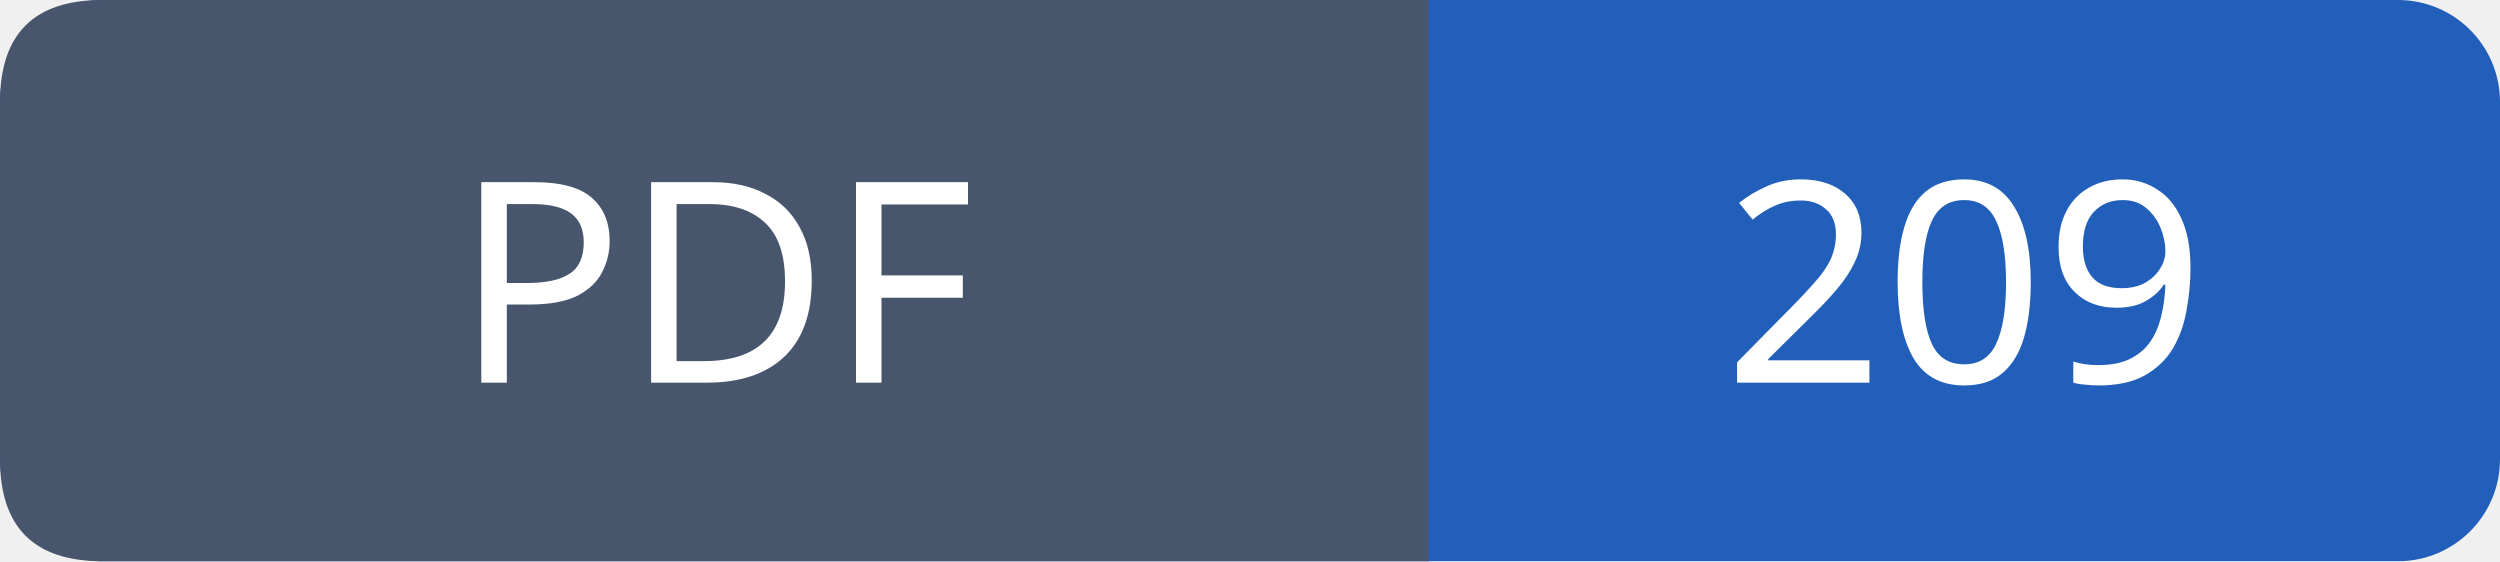
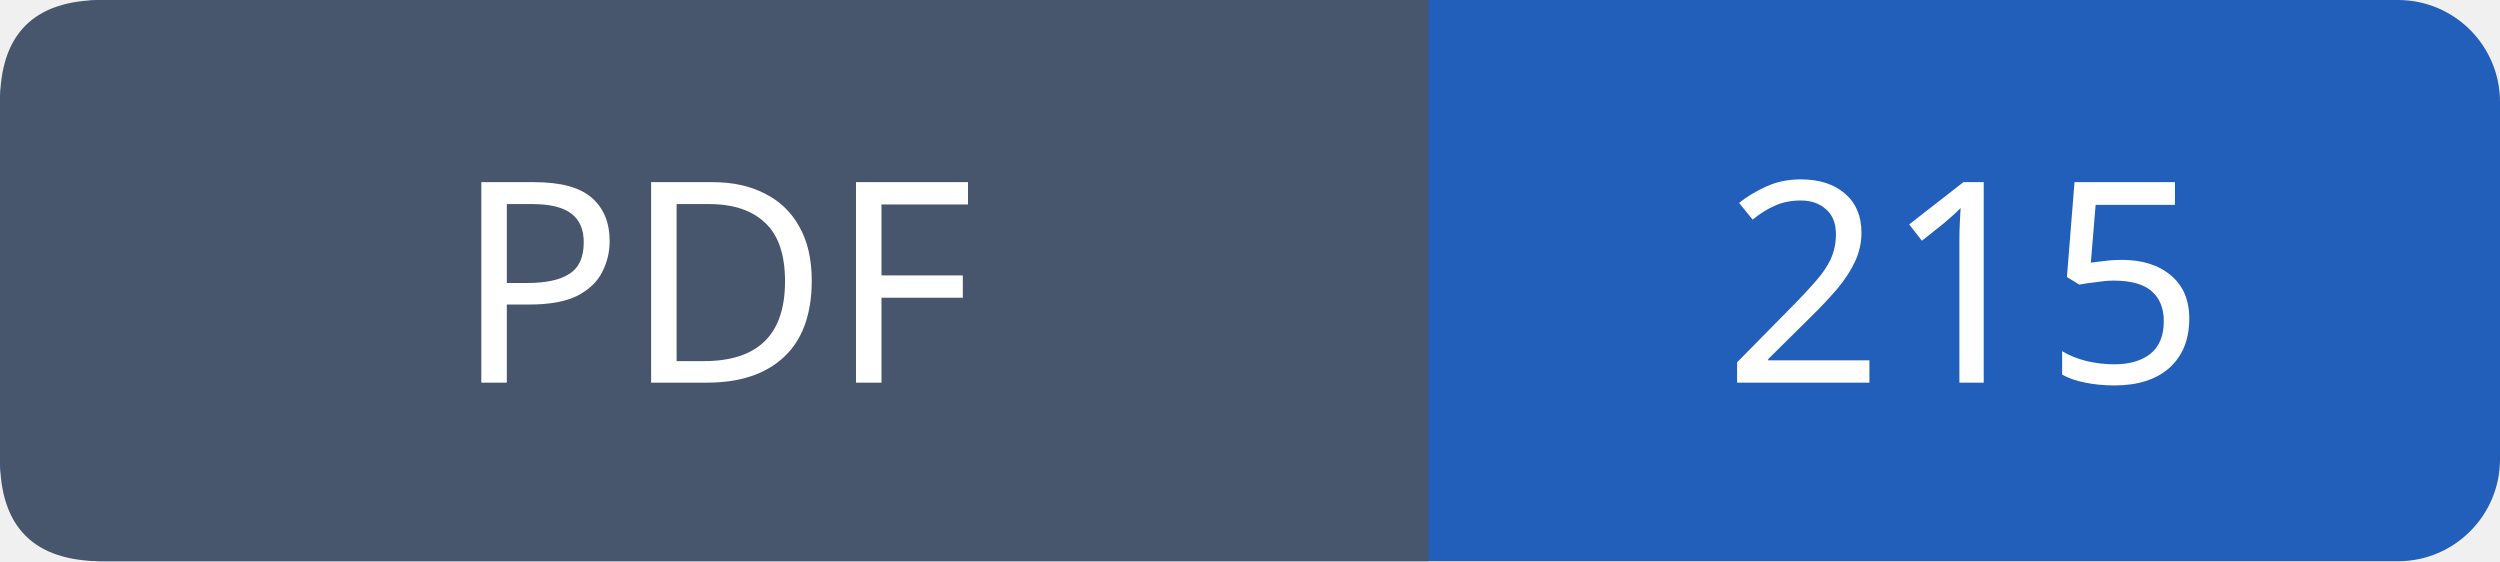
- <svg xmlns="http://www.w3.org/2000/svg" width="98" height="22" viewBox="0 0 98 22" role="img" aria-label="PDF: 209">
+ <svg xmlns="http://www.w3.org/2000/svg" width="98" height="22" viewBox="0 0 98 22" role="img" aria-label="PDF: 215">
  <rect width="98" height="22" rx="4" fill="#215fbb" />
  <path fill="#47566c" d="M4 0h52v22H4q-4 0-4-4V4q0-4 4-4" />
  <g font-family="Verdana,sans-serif" font-size="11" fill="white" text-anchor="middle">
    <text x="28.0" y="15">PDF</text>
-     <text x="77.0" y="15">209</text>
+     <text x="77.0" y="15">215</text>
  </g>
</svg>
